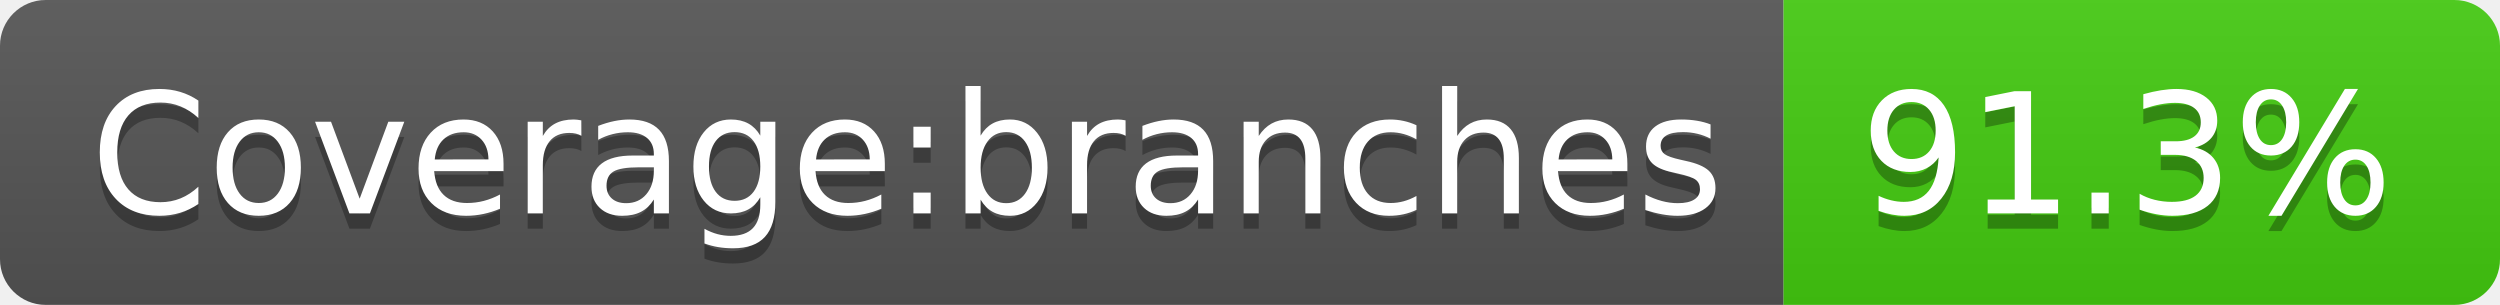
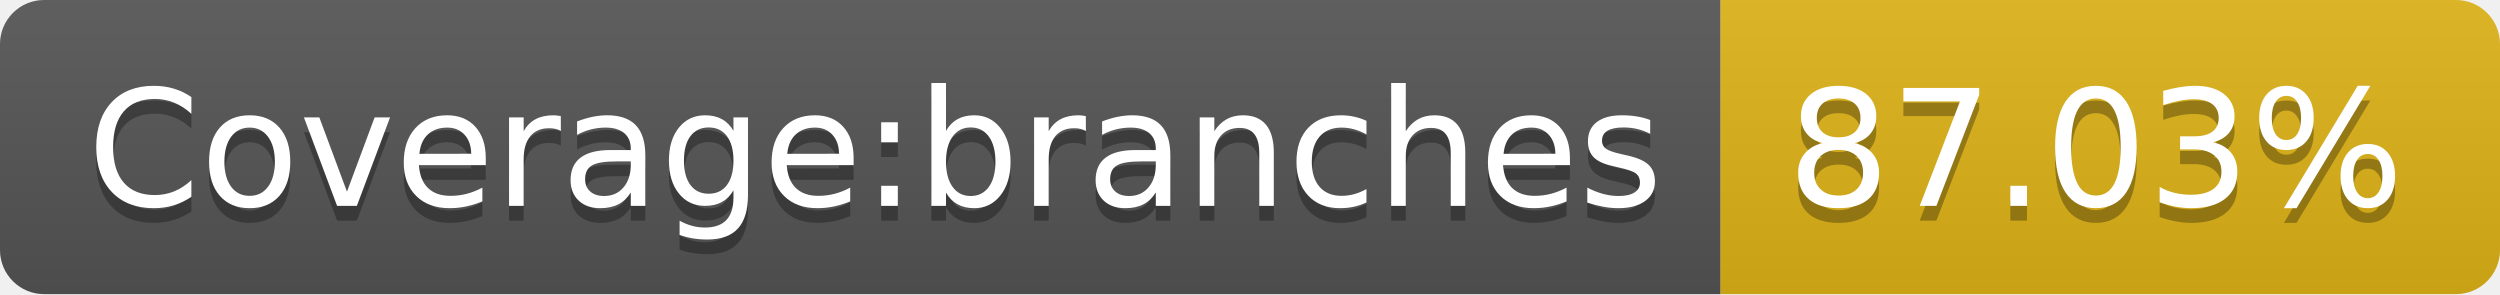
- <svg xmlns="http://www.w3.org/2000/svg" width="164" height="20" role="img" aria-label="Coverage:branches: 91.3%">
+ <svg xmlns="http://www.w3.org/2000/svg" width="170" height="20" role="img" aria-label="Coverage:branches: 87.03%">
  <linearGradient id="s" x2="0" y2="100%">
    <stop offset="0" stop-color="#bbb" stop-opacity=".1" />
    <stop offset="1" stop-opacity=".1" />
  </linearGradient>
  <clipPath id="r">
-     <rect width="164" height="20" rx="3" fill="#fff" />
+     <rect width="170" height="20" rx="3" fill="#fff" />
  </clipPath>
  <g clip-path="url(#r)">
    <rect width="117" height="20" fill="#555" />
-     <rect x="117" width="47" height="20" fill="#4c1" />
-     <rect width="164" height="20" fill="url(#s)" />
+     <rect x="117" width="53" height="20" fill="#dfb317" />
+     <rect width="170" height="20" fill="url(#s)" />
  </g>
  <g fill="#fff" text-anchor="middle" font-family="Verdana,Geneva,DejaVu Sans,sans-serif" text-rendering="geometricPrecision" font-size="110">
    <text aria-hidden="true" x="595" y="150" fill="#010101" fill-opacity=".3" transform="scale(.1)" textLength="1070">Coverage:branches</text>
    <text x="595" y="140" transform="scale(.1)" fill="#fff" textLength="1070">Coverage:branches</text>
-     <text aria-hidden="true" x="1395" y="150" fill="#010101" fill-opacity=".3" transform="scale(.1)" textLength="370">91.3%</text>
-     <text x="1395" y="140" transform="scale(.1)" fill="#fff" textLength="370">91.3%</text>
+     <text aria-hidden="true" x="1425" y="150" fill="#010101" fill-opacity=".3" transform="scale(.1)" textLength="430">87.03%</text>
+     <text x="1425" y="140" transform="scale(.1)" fill="#fff" textLength="430">87.03%</text>
  </g>
</svg>
